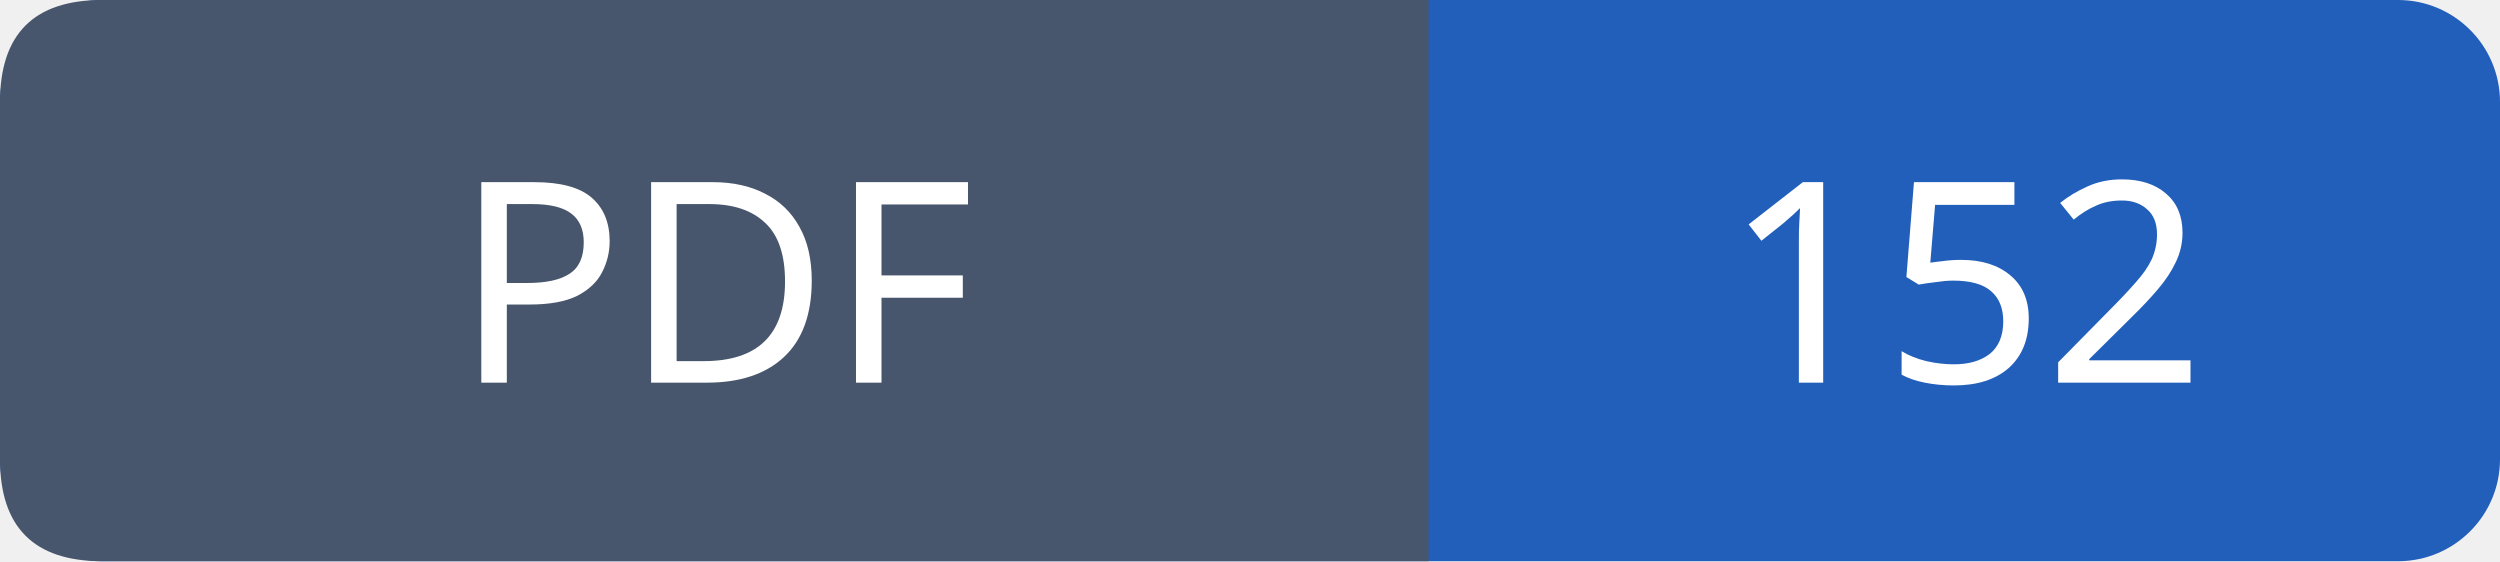
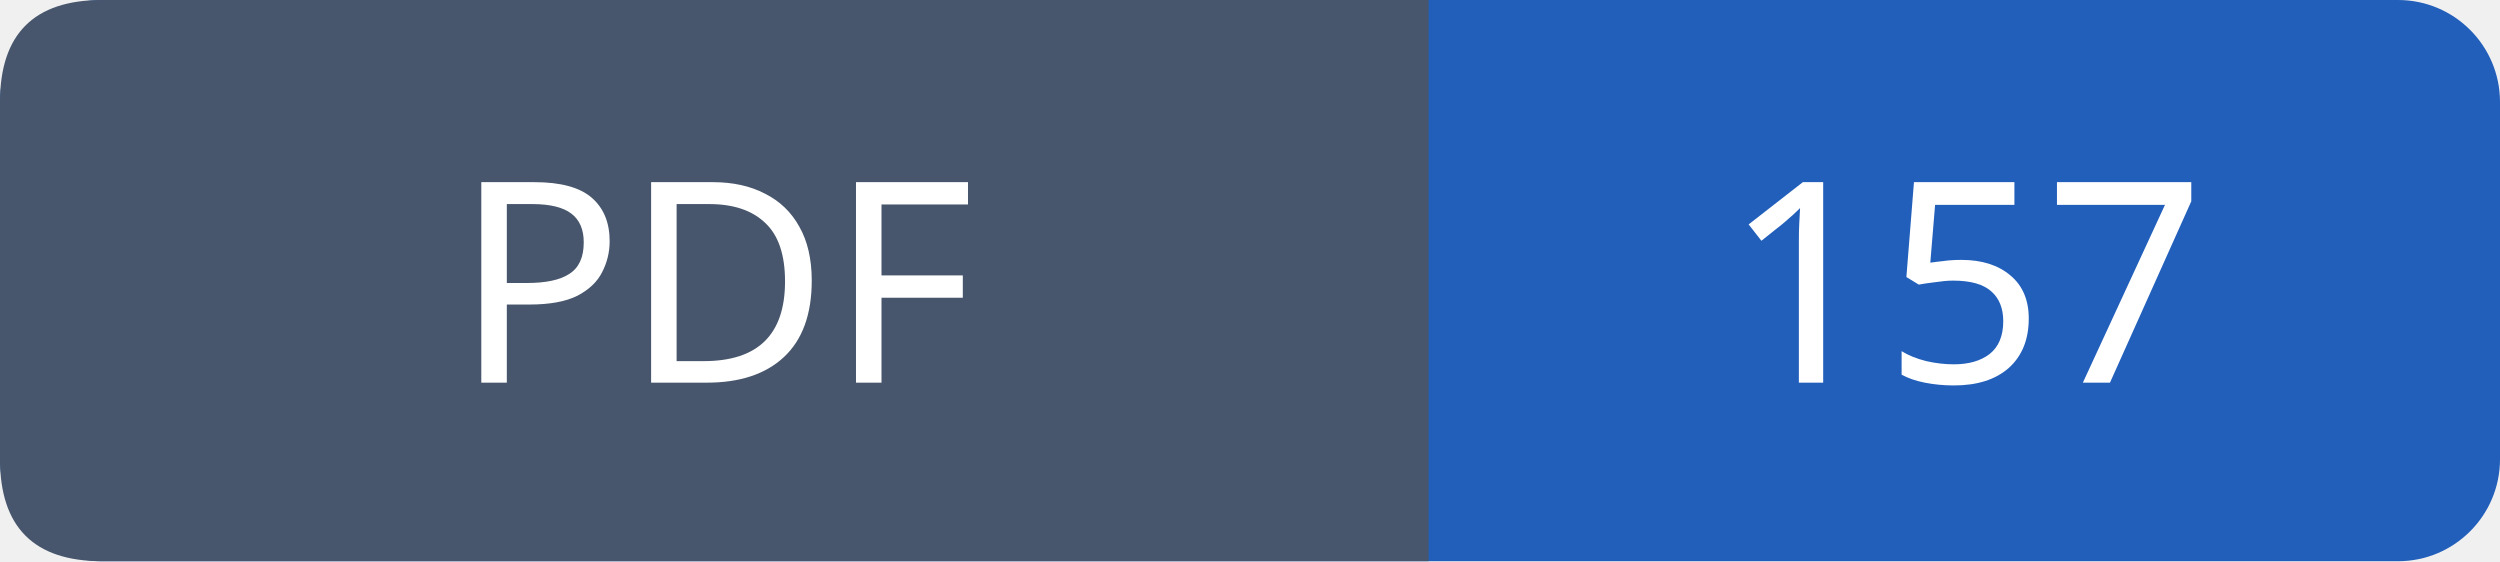
- <svg xmlns="http://www.w3.org/2000/svg" width="98" height="22" role="img" aria-label="PDF: 152">
+ <svg xmlns="http://www.w3.org/2000/svg" width="98" height="22" role="img" aria-label="PDF: 157">
  <rect width="98" height="22" rx="4" fill="#215fbb" />
  <path fill="#47566c" d="M4 0h52v22H4q-4 0-4-4V4q0-4 4-4" />
  <g font-family="Verdana,sans-serif" font-size="11" fill="white" text-anchor="middle">
    <text x="28.0" y="15">PDF</text>
-     <text x="77.0" y="15">152</text>
+     <text x="77.0" y="15">157</text>
  </g>
</svg>
